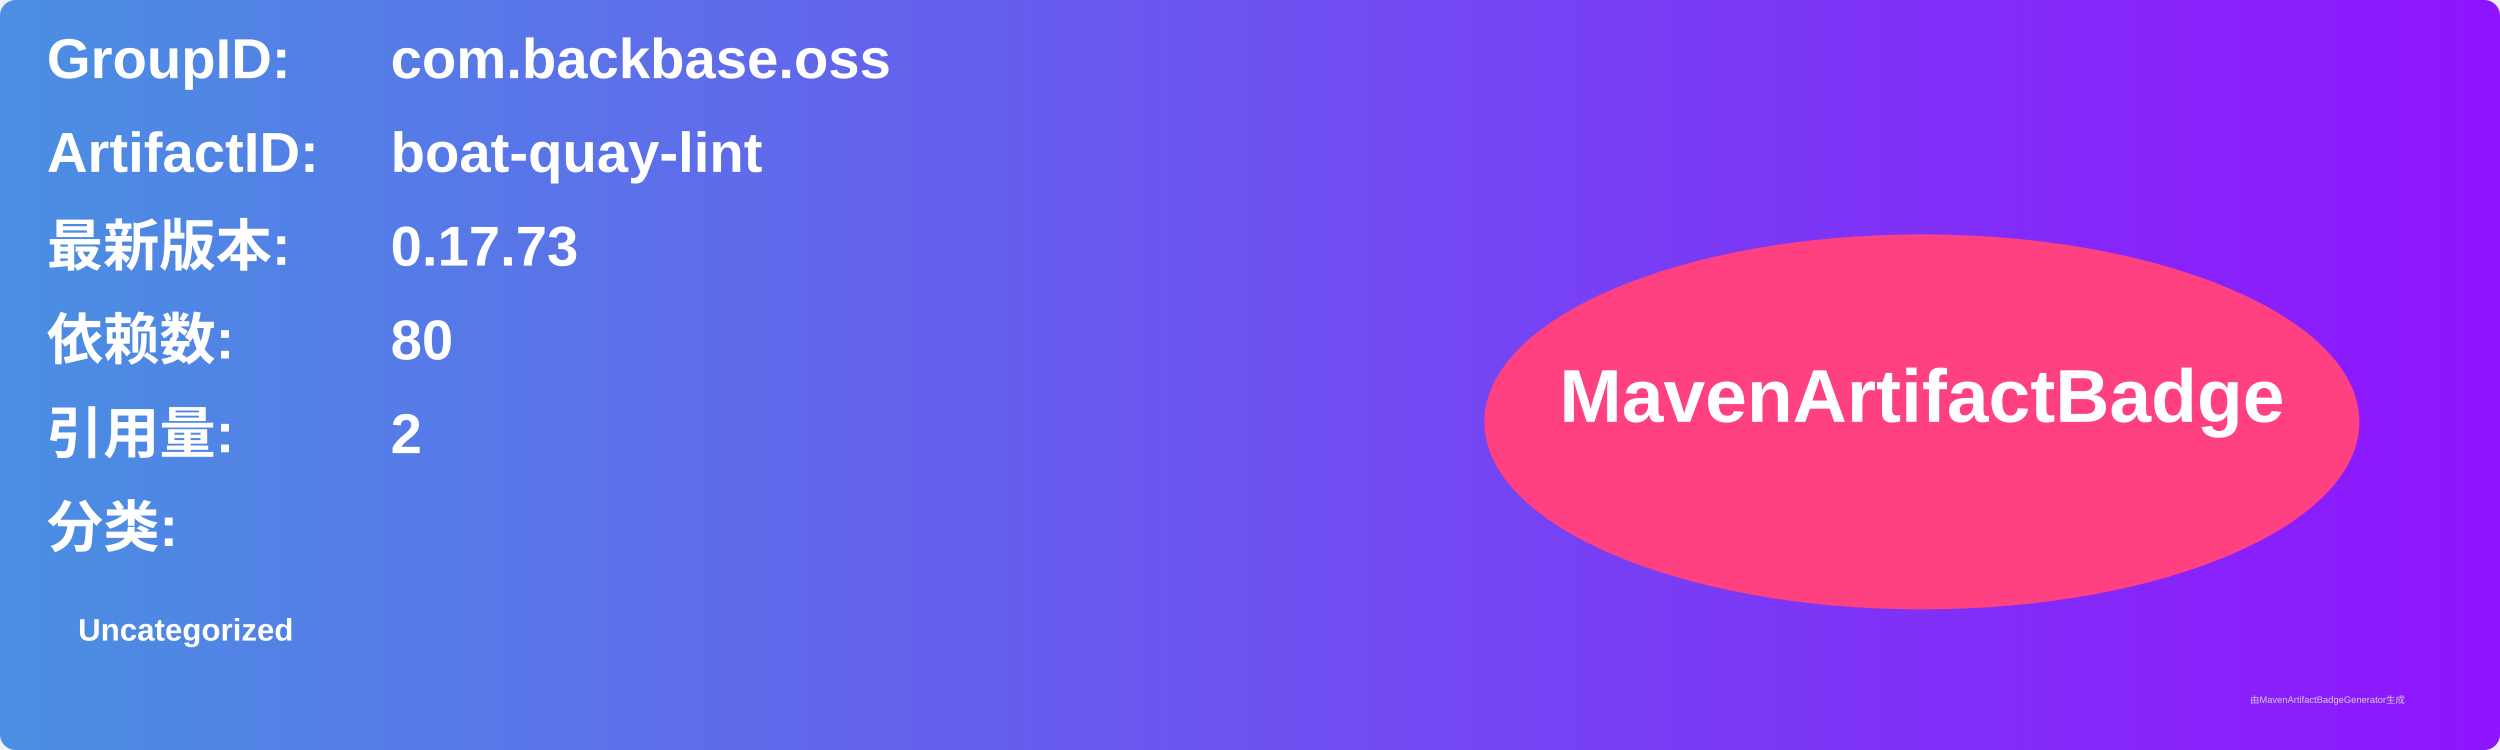
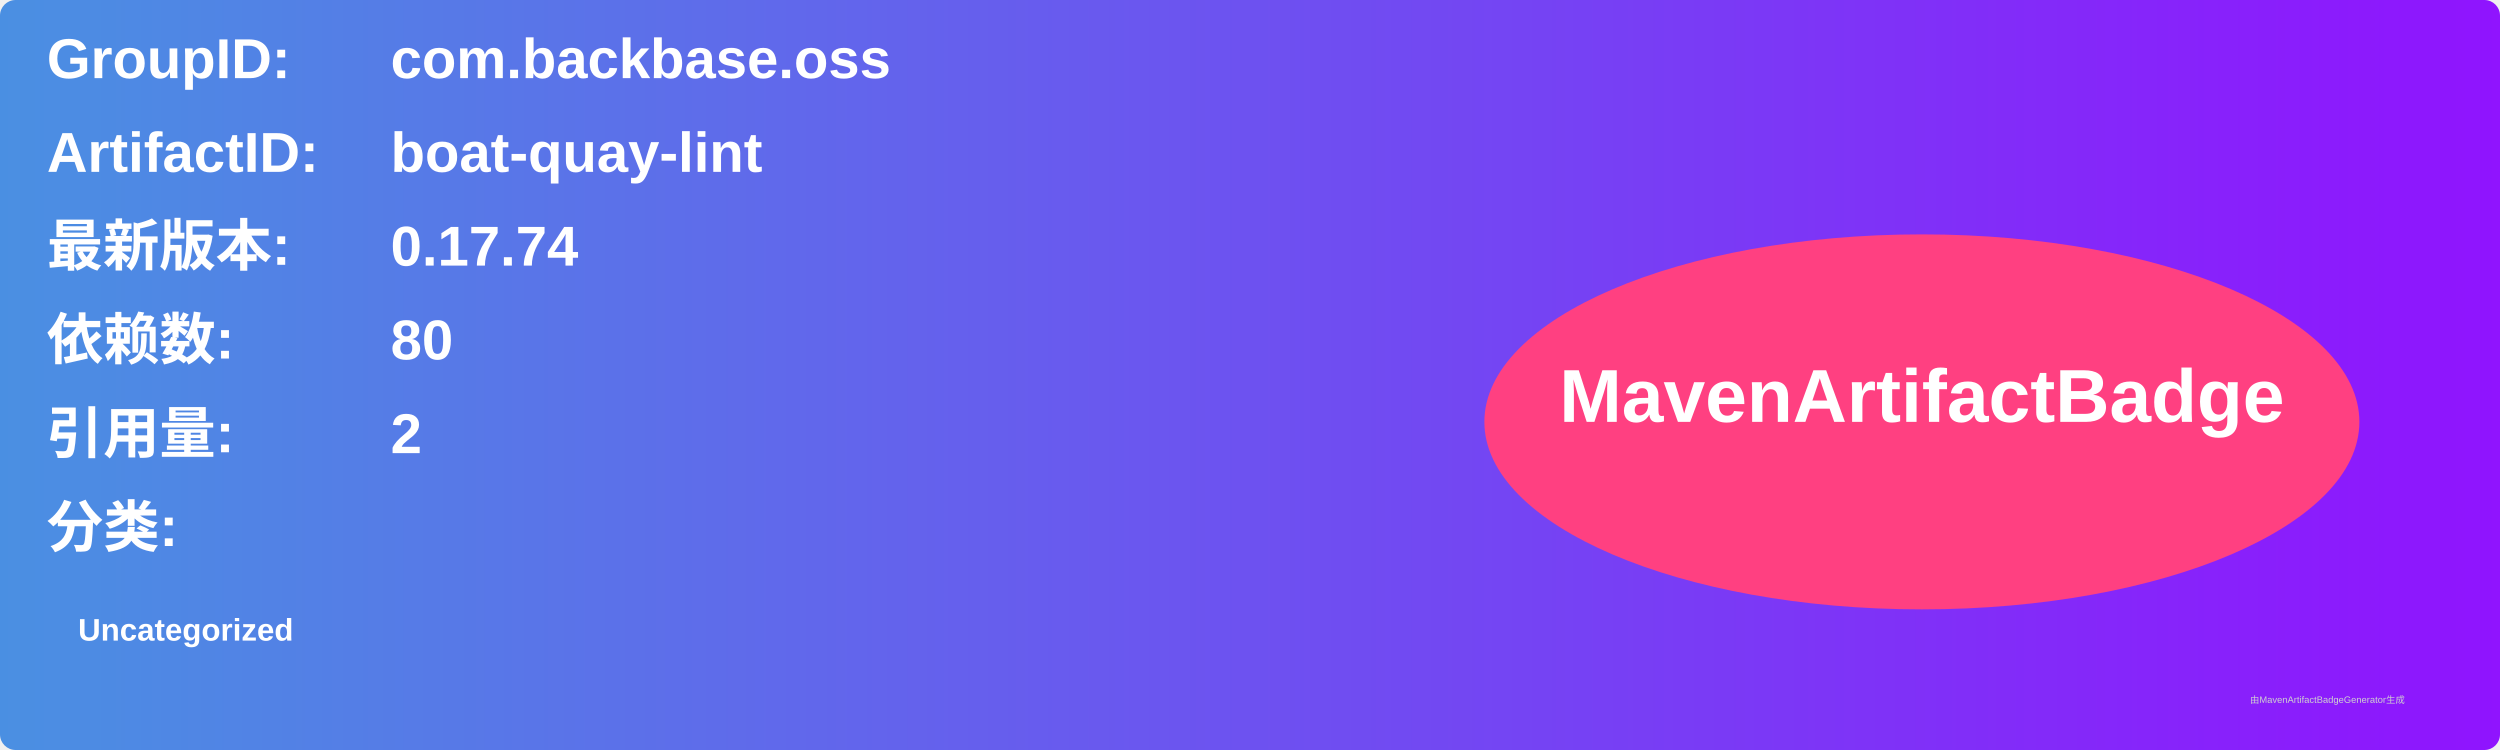
<svg xmlns="http://www.w3.org/2000/svg" width="800" height="240" viewBox="0 0 800 240">
  <linearGradient id="grad" x1="0%" y1="0%" x2="100%" y2="0%">
    <stop offset="0%" stop-color="#4a90e2" />
    <stop offset="100%" stop-color="#9013fe" />
  </linearGradient>
  <rect width="100%" height="100%" rx="5" ry="5" fill="url(#grad)" />
  <g transform="translate(15, 15)">
    <text x="0" y="10" font-family="Arial" font-size="18" fill="white" font-weight="bold" width="260">GroupID:</text>
    <text x="110" y="10" font-family="Arial" font-size="18" fill="white" font-weight="bold" width="460">com.backbase.oss</text>
    <text x="0" y="40" font-family="Arial" font-size="18" fill="white" font-weight="bold" width="260">ArtifactID:</text>
    <text x="110" y="40" font-family="Arial" font-size="18" fill="white" font-weight="bold" width="460">boat-quay-lint</text>
    <text x="0" y="70" font-family="Arial" font-size="18" fill="white" font-weight="bold">最新版本:</text>
    <text x="110" y="70" font-family="Arial" font-size="18" fill="white" font-weight="bold">
-       <tspan font-weight="bold">0.17.73</tspan>
+       <tspan font-weight="bold">0.17.74</tspan>
    </text>
    <text x="0" y="100" font-family="Arial" font-size="18" fill="white" font-weight="bold">依赖数: </text>
    <text x="110" y="100" font-family="Arial" font-size="18" fill="white">
      <tspan font-weight="bold">80</tspan>
    </text>
    <text x="0" y="130" font-family="Arial" font-size="18" fill="white" font-weight="bold">引用量: </text>
    <text x="110" y="130" font-family="Arial" font-size="18" fill="white">
      <tspan font-weight="bold">2</tspan>
    </text>
    <text x="0" y="160" font-family="Arial" font-size="18" fill="white" font-weight="bold">分类:</text>
    <text x="10" y="190" font-family="Arial" font-size="10" fill="white">
      <tspan font-weight="bold">Uncategorized</tspan>
    </text>
    <ellipse cx="600" cy="120" rx="140" ry="60" fill="#ff4081" />
    <text x="600" y="120" text-anchor="middle" font-family="Arial" font-size="24" fill="white" font-weight="bold">MavenArtifactBadge</text>
  </g>
  <text x="720" y="225" font-family="Arial" font-size="3" fill="#d0d0d0">由MavenArtifactBadgeGenerator生成</text>
</svg>
